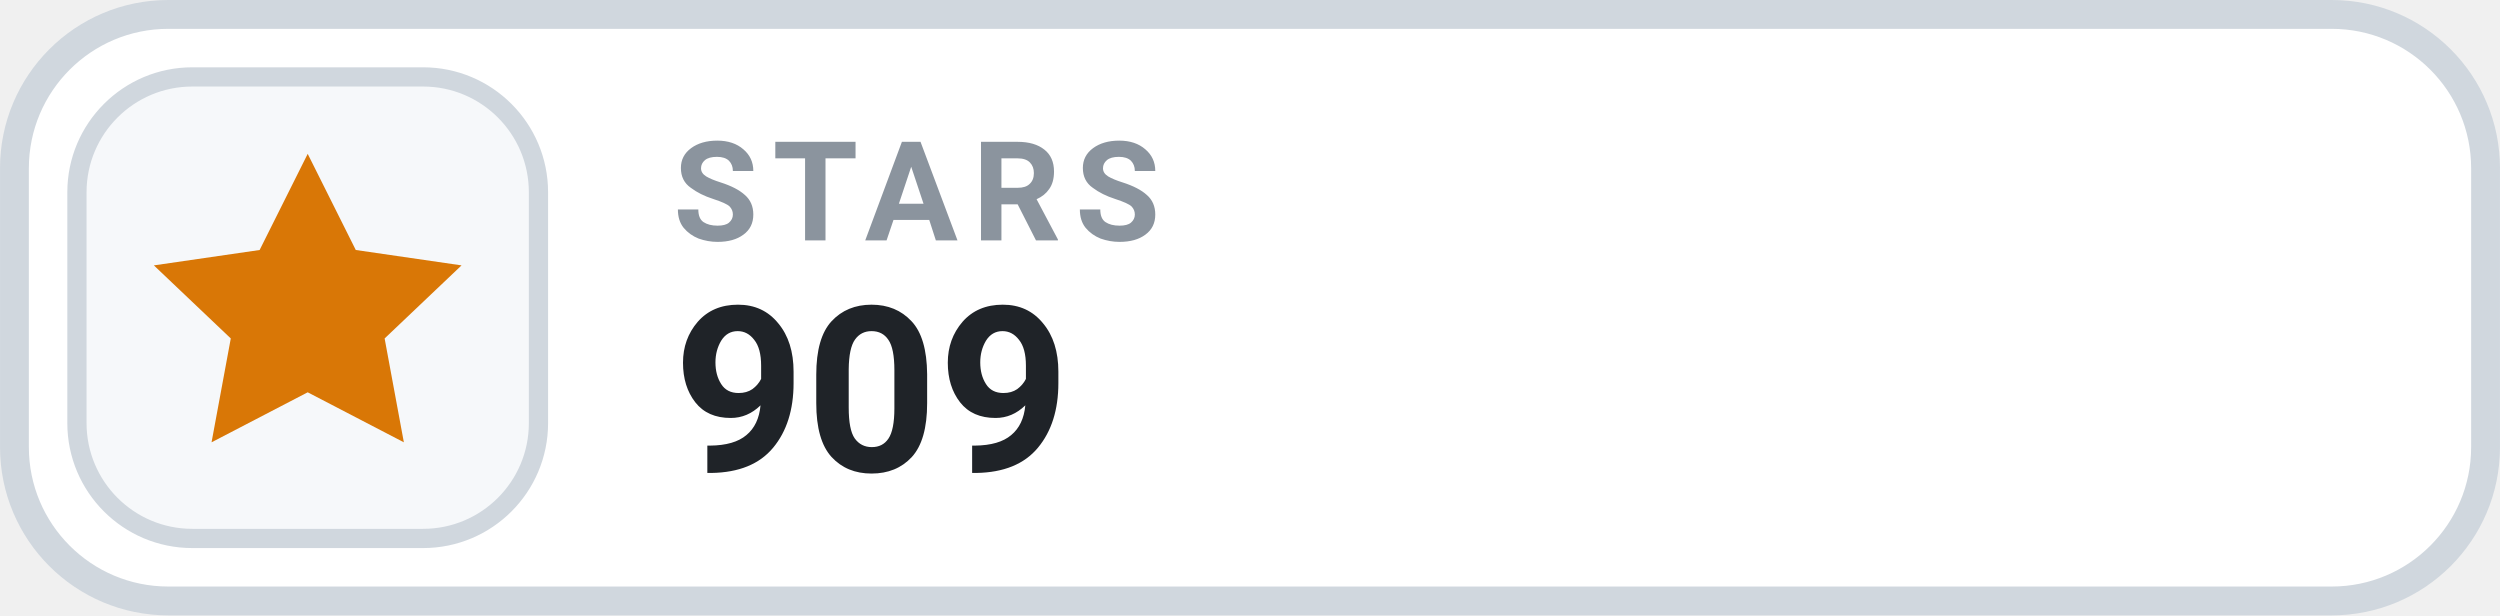
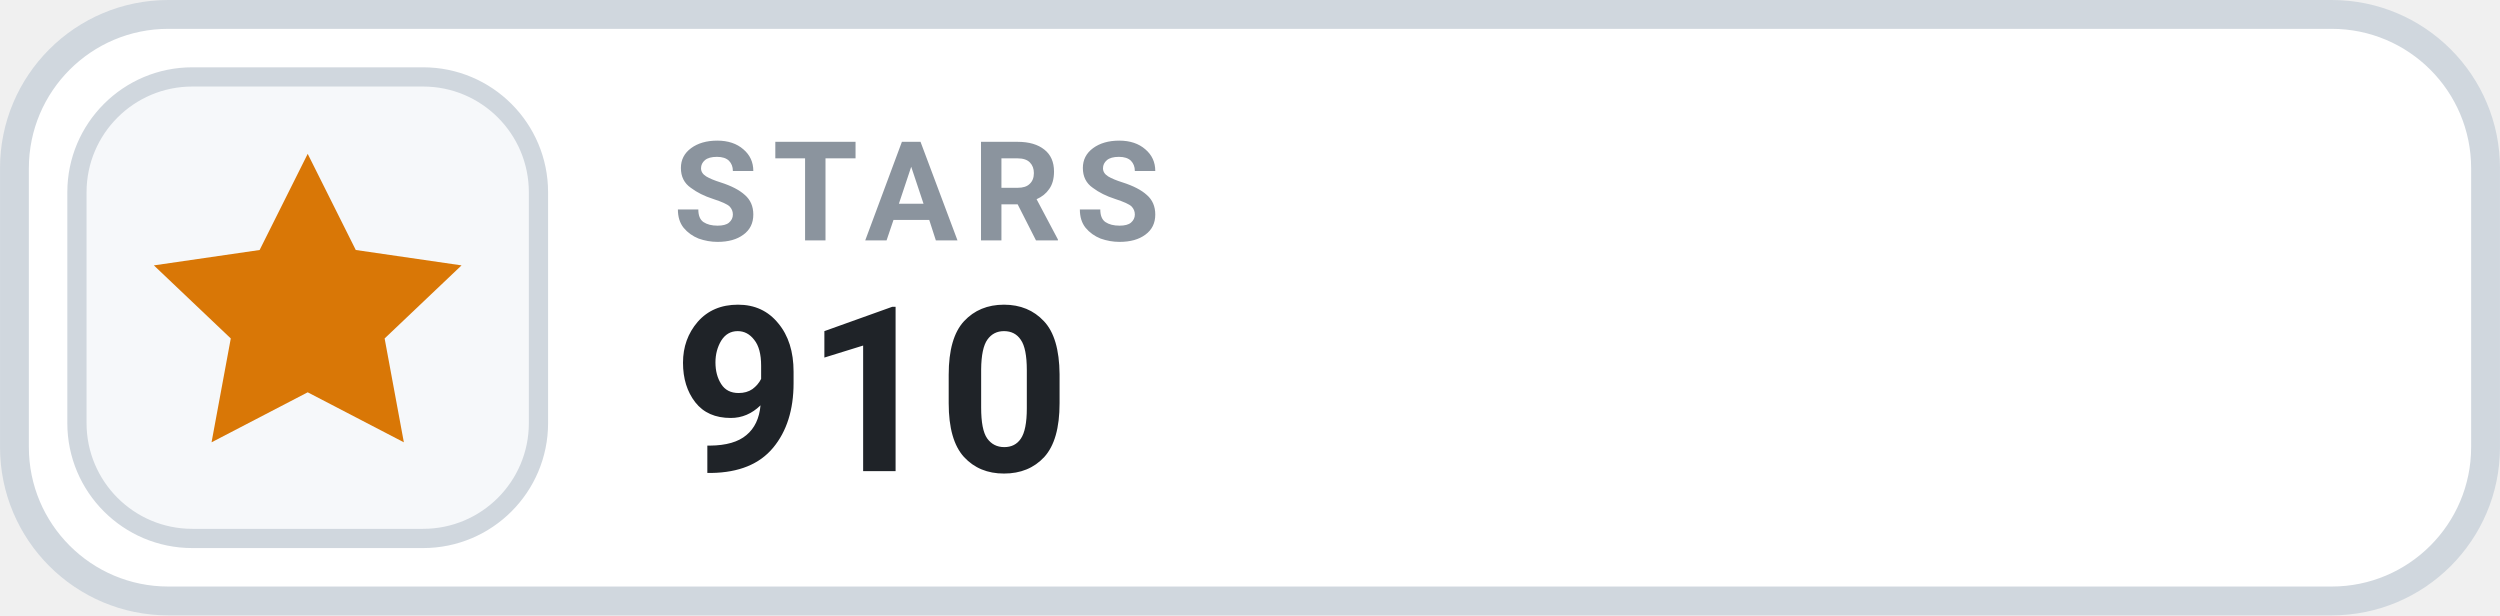
- <svg xmlns="http://www.w3.org/2000/svg" width="126" height="31.015" viewBox="0 0 130 32" role="img" aria-label="STARS 909">
+ <svg xmlns="http://www.w3.org/2000/svg" width="126" height="31.015" viewBox="0 0 130 32" role="img" aria-label="STARS 910">
  <rect x=".75" y=".75" width="128.5" height="30.5" rx="8" fill="#FFFFFF" stroke="#D0D7DE" stroke-width="1.5" />
  <rect x="4" y="4" width="24" height="24" rx="6" fill="#F6F8FA" stroke="#D0D7DE" stroke-width="1" />
  <g transform="translate(16 16)" style="color:#D97706;">
    <path d="M0 -8 l2.5 5 5.5 .8 -4 3.8 1 5.4 -5 -2.6 -5 2.6 1 -5.4 -4 -3.8 5.5 -.8 Z" fill="currentColor" />
  </g>
  <text x="35" y="12.5" fill="#8B949E" font-family="-apple-system,BlinkMacSystemFont,'Segoe UI',Roboto,Helvetica,Arial,sans-serif" font-size="7.2" font-weight="700" letter-spacing=".75">STARS</text>
-   <text x="35" y="24.5" fill="#1F2328" font-family="-apple-system,BlinkMacSystemFont,'Segoe UI',Roboto,Helvetica,Arial,sans-serif" font-size="12" font-weight="700">909</text>
+   <text x="35" y="24.5" fill="#1F2328" font-family="-apple-system,BlinkMacSystemFont,'Segoe UI',Roboto,Helvetica,Arial,sans-serif" font-size="12" font-weight="700">910</text>
</svg>
